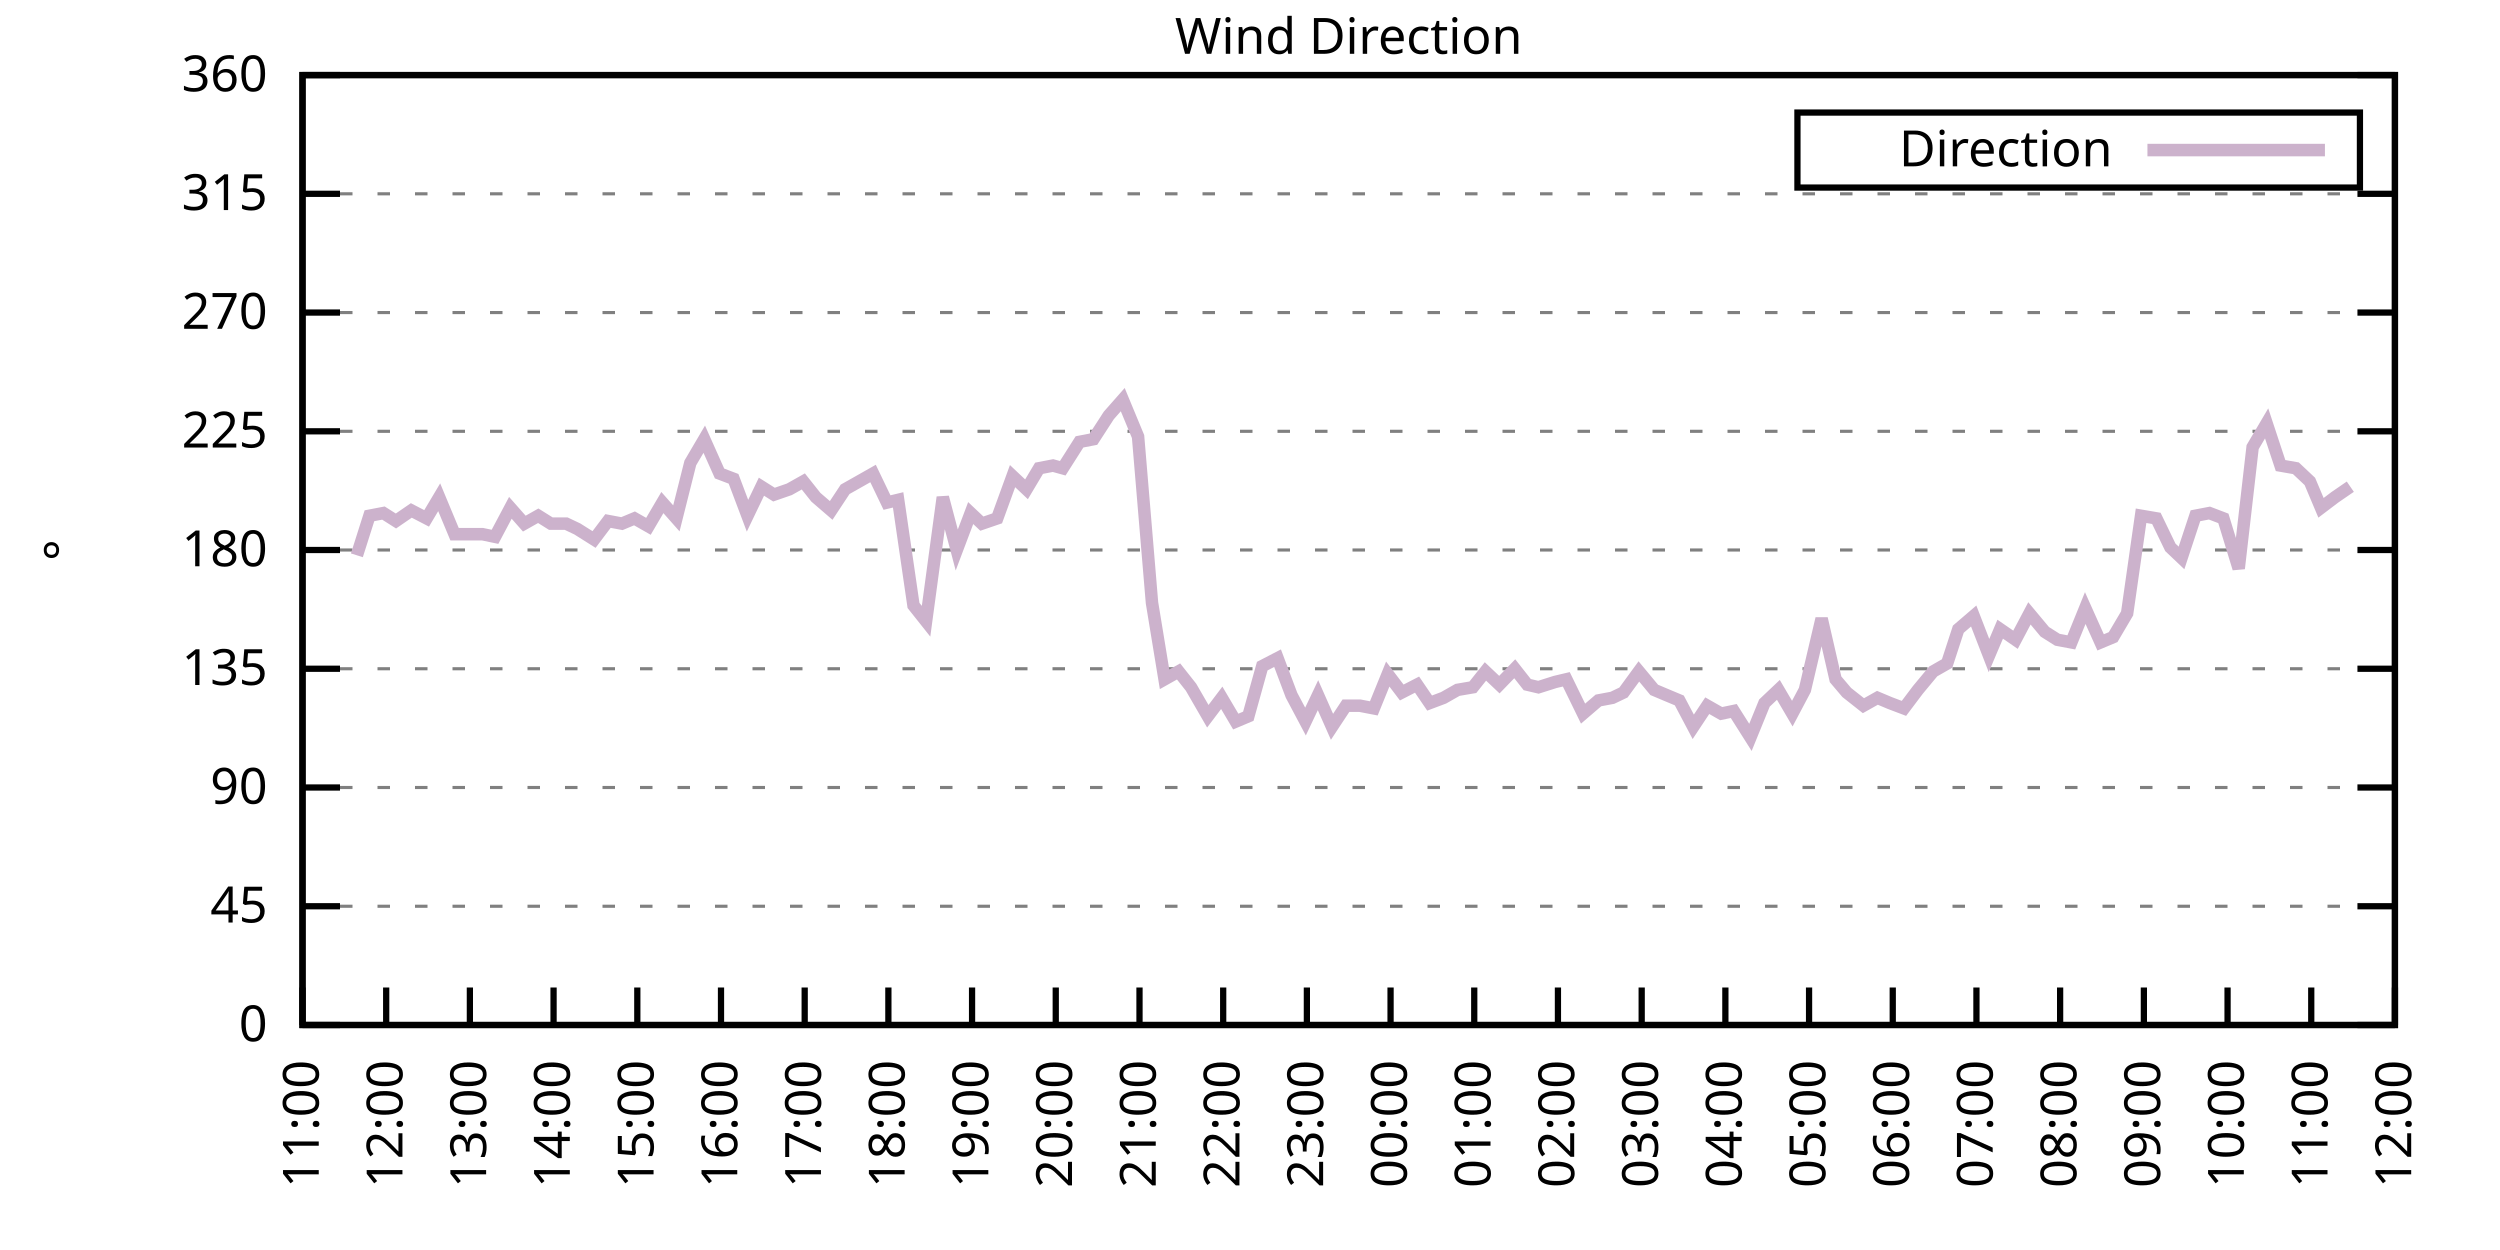
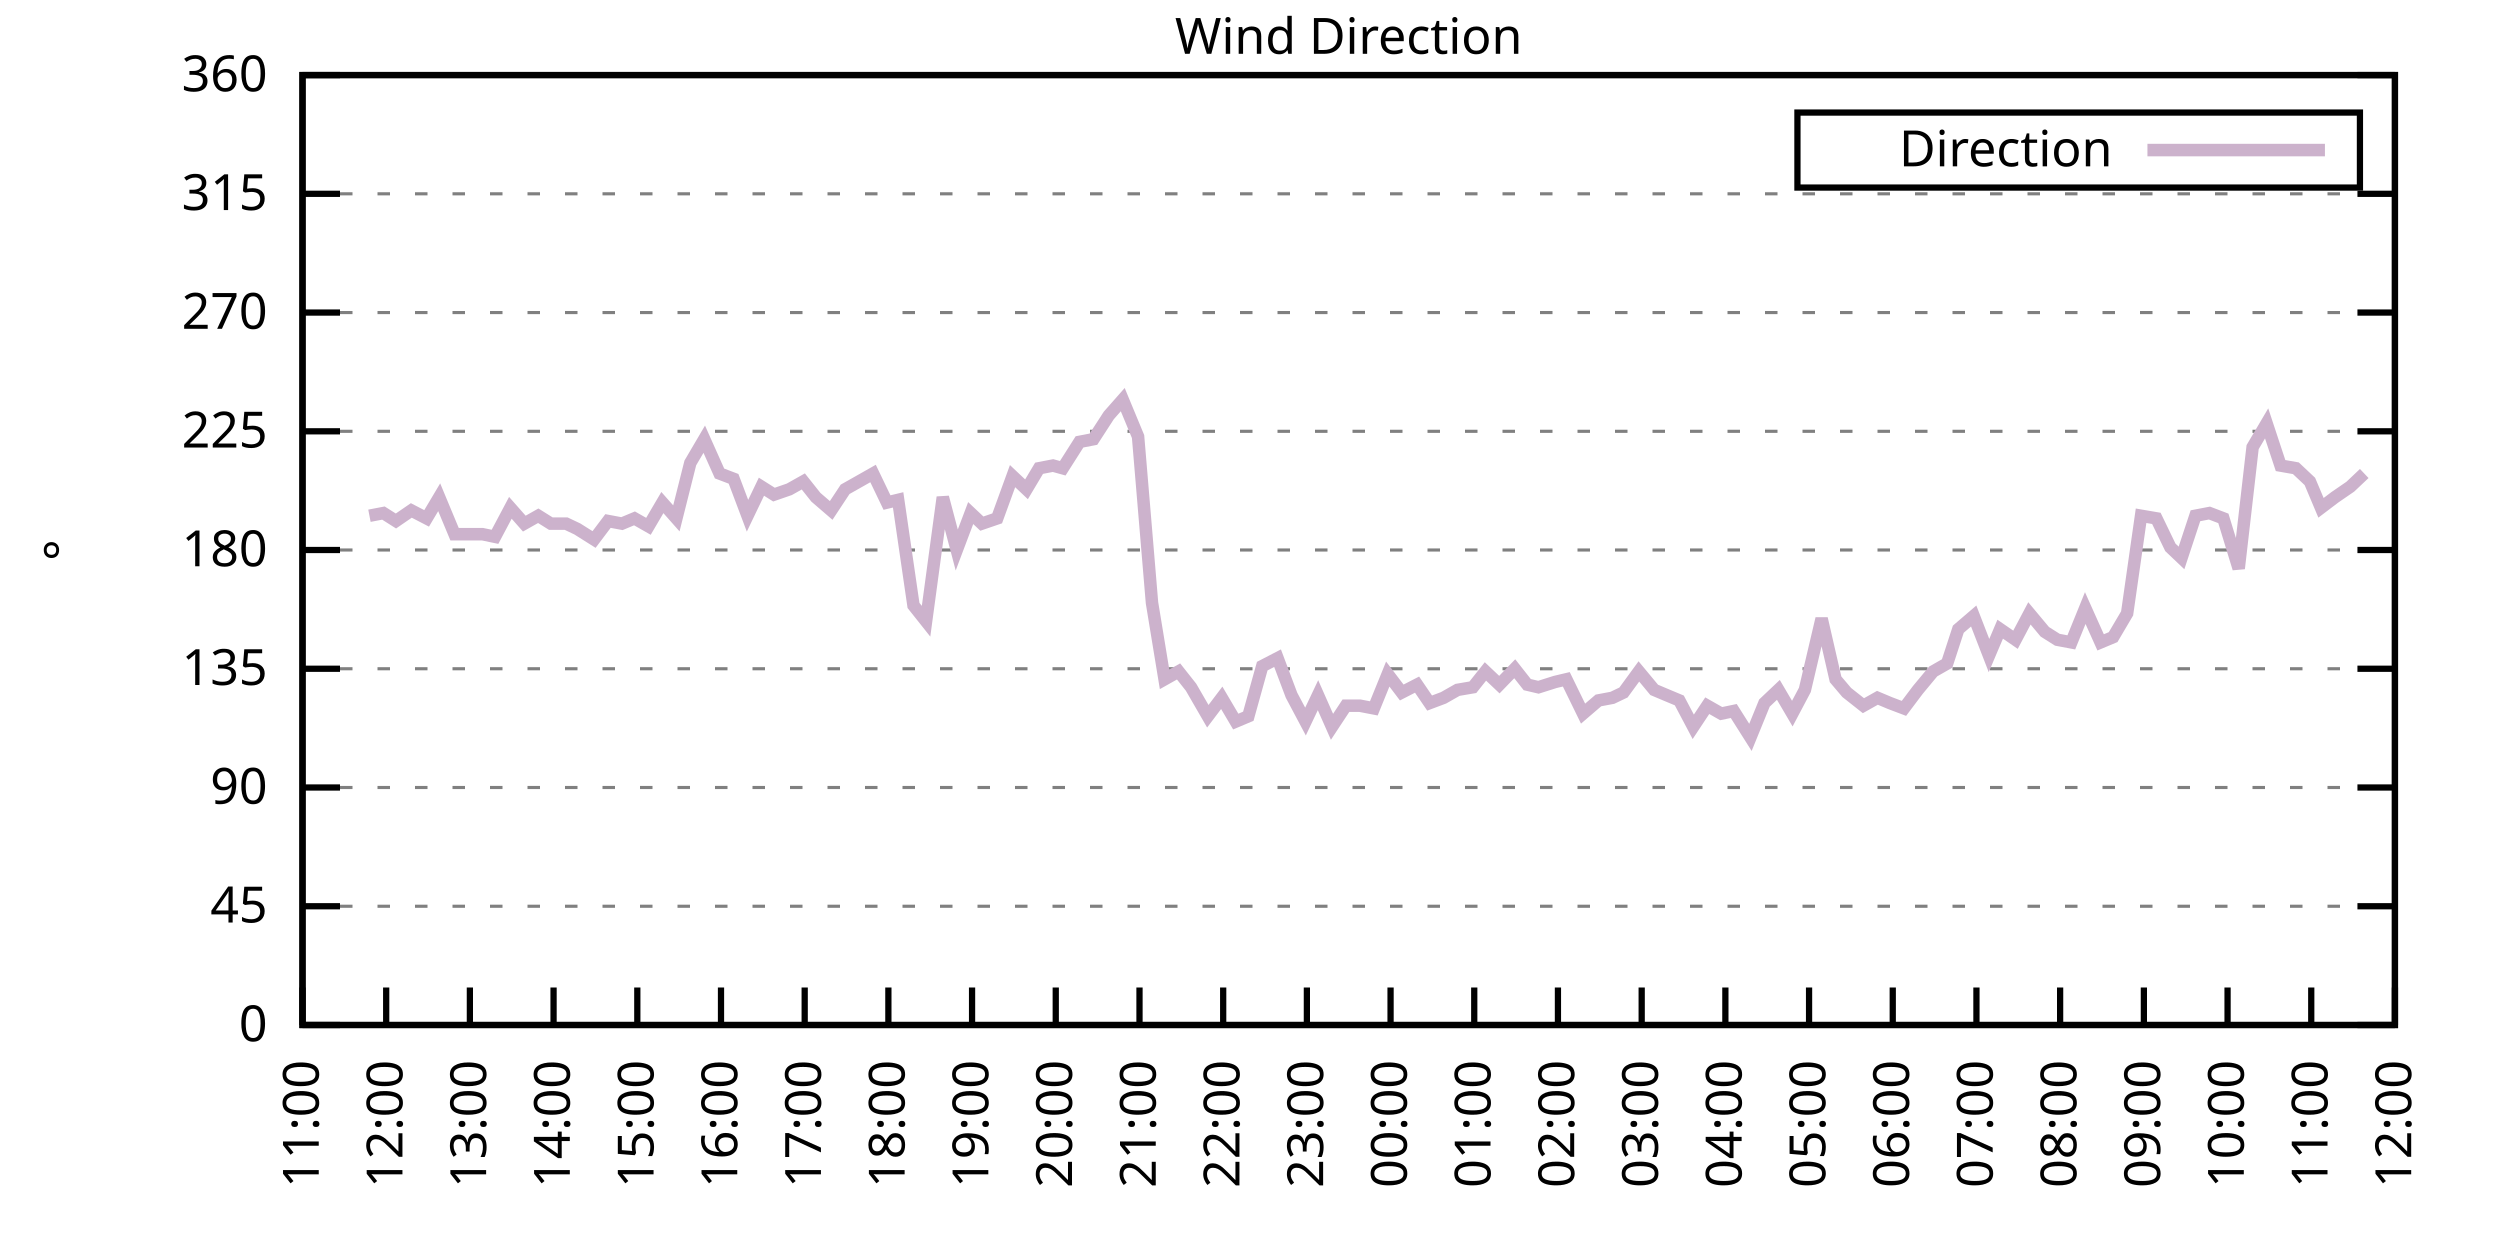
<svg xmlns="http://www.w3.org/2000/svg" xmlns:xlink="http://www.w3.org/1999/xlink" width="400" height="200" viewBox="0 0 400 200">
  <g id="gnuplot_canvas">
    <rect x="0" y="0" width="400" height="200" fill="none" />
    <defs>
      <circle id="gpDot" r="0.5" stroke-width="0.5" stroke="currentColor" />
      <path id="gpPt0" stroke-width="0.333" stroke="currentColor" d="M-1,0 h2 M0,-1 v2" />
      <path id="gpPt1" stroke-width="0.333" stroke="currentColor" d="M-1,-1 L1,1 M1,-1 L-1,1" />
      <path id="gpPt2" stroke-width="0.333" stroke="currentColor" d="M-1,0 L1,0 M0,-1 L0,1 M-1,-1 L1,1 M-1,1 L1,-1" />
      <rect id="gpPt3" stroke-width="0.333" stroke="currentColor" x="-1" y="-1" width="2" height="2" />
      <rect id="gpPt4" stroke-width="0.333" stroke="currentColor" fill="currentColor" x="-1" y="-1" width="2" height="2" />
      <circle id="gpPt5" stroke-width="0.333" stroke="currentColor" cx="0" cy="0" r="1" />
      <use xlink:href="#gpPt5" id="gpPt6" fill="currentColor" stroke="none" />
      <path id="gpPt7" stroke-width="0.333" stroke="currentColor" d="M0,-1.33 L-1.33,0.67 L1.33,0.67 z" />
      <use xlink:href="#gpPt7" id="gpPt8" fill="currentColor" stroke="none" />
      <use xlink:href="#gpPt7" id="gpPt9" stroke="currentColor" transform="rotate(180)" />
      <use xlink:href="#gpPt9" id="gpPt10" fill="currentColor" stroke="none" />
      <use xlink:href="#gpPt3" id="gpPt11" stroke="currentColor" transform="rotate(45)" />
      <use xlink:href="#gpPt11" id="gpPt12" fill="currentColor" stroke="none" />
      <path id="gpPt13" stroke-width="0.333" stroke="currentColor" d="M0,1.330 L1.265,0.411 L0.782,-1.067 L-0.782,-1.076 L-1.265,0.411 z" />
      <use xlink:href="#gpPt13" id="gpPt14" fill="currentColor" stroke="none" />
      <filter id="textbox" filterUnits="objectBoundingBox" x="0" y="0" height="1" width="1">
        <feFlood flood-color="white" flood-opacity="1" result="bgnd" />
        <feComposite in="SourceGraphic" in2="bgnd" operator="atop" />
      </filter>
      <filter id="greybox" filterUnits="objectBoundingBox" x="0" y="0" height="1" width="1">
        <feFlood flood-color="lightgrey" flood-opacity="1" result="grey" />
        <feComposite in="SourceGraphic" in2="grey" operator="atop" />
      </filter>
    </defs>
    <g fill="none" color="white" stroke="currentColor" stroke-width="1.00" stroke-linecap="butt" stroke-linejoin="miter">
</g>
    <g fill="none" color="black" stroke="currentColor" stroke-width="1.00" stroke-linecap="butt" stroke-linejoin="miter">
      <g stroke="none" shape-rendering="crispEdges">
        <polygon fill="rgb(255, 255, 255)" points="48.40,164.00 383.18,164.00 383.18,12.02 48.40,12.02 " />
      </g>
    </g>
    <g fill="none" color="black" stroke="currentColor" stroke-width="1.00" stroke-linecap="butt" stroke-linejoin="miter">
</g>
    <g fill="none" color="black" stroke="black" stroke-width="0.50" stroke-linecap="butt" stroke-linejoin="miter">
</g>
    <g fill="none" color="gray" stroke="currentColor" stroke-width="0.50" stroke-linecap="butt" stroke-linejoin="miter">
      <path stroke="gray" stroke-dasharray="2,4" class="gridline" d="M48.40,164.00 L383.19,164.00  " />
    </g>
    <g fill="none" color="gray" stroke="gray" stroke-width="1.00" stroke-linecap="butt" stroke-linejoin="miter">
</g>
    <g fill="none" color="black" stroke="currentColor" stroke-width="1.00" stroke-linecap="butt" stroke-linejoin="miter">
      <path stroke="black" d="M48.40,164.00 L54.40,164.00 M383.19,164.00 L377.19,164.00  " />
      <g transform="translate(42.80,166.60)" stroke="none" fill="black" font-family="Sans" font-size="8.00" text-anchor="end">
        <text>
          <tspan font-family="Sans"> 0</tspan>
        </text>
      </g>
    </g>
    <g fill="none" color="black" stroke="currentColor" stroke-width="1.00" stroke-linecap="butt" stroke-linejoin="miter">
</g>
    <g fill="none" color="black" stroke="black" stroke-width="0.50" stroke-linecap="butt" stroke-linejoin="miter">
</g>
    <g fill="none" color="gray" stroke="currentColor" stroke-width="0.50" stroke-linecap="butt" stroke-linejoin="miter">
      <path stroke="gray" stroke-dasharray="2,4" class="gridline" d="M48.40,145.00 L383.19,145.00  " />
    </g>
    <g fill="none" color="gray" stroke="gray" stroke-width="1.00" stroke-linecap="butt" stroke-linejoin="miter">
</g>
    <g fill="none" color="black" stroke="currentColor" stroke-width="1.00" stroke-linecap="butt" stroke-linejoin="miter">
      <path stroke="black" d="M48.40,145.00 L54.40,145.00 M383.19,145.00 L377.19,145.00  " />
      <g transform="translate(42.80,147.60)" stroke="none" fill="black" font-family="Sans" font-size="8.00" text-anchor="end">
        <text>
          <tspan font-family="Sans"> 45</tspan>
        </text>
      </g>
    </g>
    <g fill="none" color="black" stroke="currentColor" stroke-width="1.00" stroke-linecap="butt" stroke-linejoin="miter">
</g>
    <g fill="none" color="black" stroke="black" stroke-width="0.50" stroke-linecap="butt" stroke-linejoin="miter">
</g>
    <g fill="none" color="gray" stroke="currentColor" stroke-width="0.50" stroke-linecap="butt" stroke-linejoin="miter">
      <path stroke="gray" stroke-dasharray="2,4" class="gridline" d="M48.40,126.00 L383.19,126.00  " />
    </g>
    <g fill="none" color="gray" stroke="gray" stroke-width="1.00" stroke-linecap="butt" stroke-linejoin="miter">
</g>
    <g fill="none" color="black" stroke="currentColor" stroke-width="1.00" stroke-linecap="butt" stroke-linejoin="miter">
      <path stroke="black" d="M48.40,126.00 L54.40,126.00 M383.19,126.00 L377.19,126.00  " />
      <g transform="translate(42.80,128.60)" stroke="none" fill="black" font-family="Sans" font-size="8.00" text-anchor="end">
        <text>
          <tspan font-family="Sans"> 90</tspan>
        </text>
      </g>
    </g>
    <g fill="none" color="black" stroke="currentColor" stroke-width="1.00" stroke-linecap="butt" stroke-linejoin="miter">
</g>
    <g fill="none" color="black" stroke="black" stroke-width="0.50" stroke-linecap="butt" stroke-linejoin="miter">
</g>
    <g fill="none" color="gray" stroke="currentColor" stroke-width="0.50" stroke-linecap="butt" stroke-linejoin="miter">
      <path stroke="gray" stroke-dasharray="2,4" class="gridline" d="M48.40,107.00 L383.19,107.00  " />
    </g>
    <g fill="none" color="gray" stroke="gray" stroke-width="1.00" stroke-linecap="butt" stroke-linejoin="miter">
</g>
    <g fill="none" color="black" stroke="currentColor" stroke-width="1.00" stroke-linecap="butt" stroke-linejoin="miter">
      <path stroke="black" d="M48.40,107.00 L54.40,107.00 M383.19,107.00 L377.19,107.00  " />
      <g transform="translate(42.80,109.60)" stroke="none" fill="black" font-family="Sans" font-size="8.00" text-anchor="end">
        <text>
          <tspan font-family="Sans"> 135</tspan>
        </text>
      </g>
    </g>
    <g fill="none" color="black" stroke="currentColor" stroke-width="1.00" stroke-linecap="butt" stroke-linejoin="miter">
</g>
    <g fill="none" color="black" stroke="black" stroke-width="0.50" stroke-linecap="butt" stroke-linejoin="miter">
</g>
    <g fill="none" color="gray" stroke="currentColor" stroke-width="0.50" stroke-linecap="butt" stroke-linejoin="miter">
      <path stroke="gray" stroke-dasharray="2,4" class="gridline" d="M48.40,88.00 L383.19,88.00  " />
    </g>
    <g fill="none" color="gray" stroke="gray" stroke-width="1.00" stroke-linecap="butt" stroke-linejoin="miter">
</g>
    <g fill="none" color="black" stroke="currentColor" stroke-width="1.00" stroke-linecap="butt" stroke-linejoin="miter">
      <path stroke="black" d="M48.40,88.00 L54.40,88.00 M383.19,88.00 L377.19,88.00  " />
      <g transform="translate(42.80,90.60)" stroke="none" fill="black" font-family="Sans" font-size="8.00" text-anchor="end">
        <text>
          <tspan font-family="Sans"> 180</tspan>
        </text>
      </g>
    </g>
    <g fill="none" color="black" stroke="currentColor" stroke-width="1.00" stroke-linecap="butt" stroke-linejoin="miter">
</g>
    <g fill="none" color="black" stroke="black" stroke-width="0.50" stroke-linecap="butt" stroke-linejoin="miter">
</g>
    <g fill="none" color="gray" stroke="currentColor" stroke-width="0.50" stroke-linecap="butt" stroke-linejoin="miter">
      <path stroke="gray" stroke-dasharray="2,4" class="gridline" d="M48.40,69.01 L383.19,69.01  " />
    </g>
    <g fill="none" color="gray" stroke="gray" stroke-width="1.00" stroke-linecap="butt" stroke-linejoin="miter">
</g>
    <g fill="none" color="black" stroke="currentColor" stroke-width="1.00" stroke-linecap="butt" stroke-linejoin="miter">
      <path stroke="black" d="M48.40,69.01 L54.40,69.01 M383.19,69.01 L377.19,69.01  " />
      <g transform="translate(42.80,71.61)" stroke="none" fill="black" font-family="Sans" font-size="8.00" text-anchor="end">
        <text>
          <tspan font-family="Sans"> 225</tspan>
        </text>
      </g>
    </g>
    <g fill="none" color="black" stroke="currentColor" stroke-width="1.00" stroke-linecap="butt" stroke-linejoin="miter">
</g>
    <g fill="none" color="black" stroke="black" stroke-width="0.50" stroke-linecap="butt" stroke-linejoin="miter">
</g>
    <g fill="none" color="gray" stroke="currentColor" stroke-width="0.50" stroke-linecap="butt" stroke-linejoin="miter">
      <path stroke="gray" stroke-dasharray="2,4" class="gridline" d="M48.40,50.01 L383.19,50.01  " />
    </g>
    <g fill="none" color="gray" stroke="gray" stroke-width="1.00" stroke-linecap="butt" stroke-linejoin="miter">
</g>
    <g fill="none" color="black" stroke="currentColor" stroke-width="1.00" stroke-linecap="butt" stroke-linejoin="miter">
      <path stroke="black" d="M48.40,50.01 L54.40,50.01 M383.19,50.01 L377.19,50.01  " />
      <g transform="translate(42.80,52.61)" stroke="none" fill="black" font-family="Sans" font-size="8.00" text-anchor="end">
        <text>
          <tspan font-family="Sans"> 270</tspan>
        </text>
      </g>
    </g>
    <g fill="none" color="black" stroke="currentColor" stroke-width="1.00" stroke-linecap="butt" stroke-linejoin="miter">
</g>
    <g fill="none" color="black" stroke="black" stroke-width="0.50" stroke-linecap="butt" stroke-linejoin="miter">
</g>
    <g fill="none" color="gray" stroke="currentColor" stroke-width="0.50" stroke-linecap="butt" stroke-linejoin="miter">
      <path stroke="gray" stroke-dasharray="2,4" class="gridline" d="M48.40,31.01 L383.19,31.01  " />
    </g>
    <g fill="none" color="gray" stroke="gray" stroke-width="1.00" stroke-linecap="butt" stroke-linejoin="miter">
</g>
    <g fill="none" color="black" stroke="currentColor" stroke-width="1.00" stroke-linecap="butt" stroke-linejoin="miter">
      <path stroke="black" d="M48.40,31.01 L54.40,31.01 M383.19,31.01 L377.19,31.01  " />
      <g transform="translate(42.80,33.61)" stroke="none" fill="black" font-family="Sans" font-size="8.00" text-anchor="end">
        <text>
          <tspan font-family="Sans"> 315</tspan>
        </text>
      </g>
    </g>
    <g fill="none" color="black" stroke="currentColor" stroke-width="1.00" stroke-linecap="butt" stroke-linejoin="miter">
</g>
    <g fill="none" color="black" stroke="black" stroke-width="0.50" stroke-linecap="butt" stroke-linejoin="miter">
</g>
    <g fill="none" color="gray" stroke="currentColor" stroke-width="0.50" stroke-linecap="butt" stroke-linejoin="miter">
      <path stroke="gray" stroke-dasharray="2,4" class="gridline" d="M48.40,12.01 L383.19,12.01  " />
    </g>
    <g fill="none" color="gray" stroke="gray" stroke-width="1.00" stroke-linecap="butt" stroke-linejoin="miter">
</g>
    <g fill="none" color="black" stroke="currentColor" stroke-width="1.00" stroke-linecap="butt" stroke-linejoin="miter">
      <path stroke="black" d="M48.40,12.01 L54.40,12.01 M383.19,12.01 L377.19,12.01  " />
      <g transform="translate(42.80,14.61)" stroke="none" fill="black" font-family="Sans" font-size="8.00" text-anchor="end">
        <text>
          <tspan font-family="Sans"> 360</tspan>
        </text>
      </g>
    </g>
    <g fill="none" color="black" stroke="currentColor" stroke-width="1.00" stroke-linecap="butt" stroke-linejoin="miter">
      <path stroke="black" d="M48.40,164.00 L48.40,158.00  " />
      <g transform="translate(51.00,169.60) rotate(270.00)" stroke="none" fill="black" font-family="Sans" font-size="8.00" text-anchor="end">
        <text>
          <tspan font-family="Sans">11:00</tspan>
        </text>
      </g>
    </g>
    <g fill="none" color="black" stroke="currentColor" stroke-width="1.00" stroke-linecap="butt" stroke-linejoin="miter">
      <path stroke="black" d="M61.79,164.00 L61.79,158.00  " />
      <g transform="translate(64.39,169.60) rotate(270.00)" stroke="none" fill="black" font-family="Sans" font-size="8.00" text-anchor="end">
        <text>
          <tspan font-family="Sans">12:00</tspan>
        </text>
      </g>
    </g>
    <g fill="none" color="black" stroke="currentColor" stroke-width="1.00" stroke-linecap="butt" stroke-linejoin="miter">
      <path stroke="black" d="M75.18,164.00 L75.18,158.00  " />
      <g transform="translate(77.78,169.60) rotate(270.00)" stroke="none" fill="black" font-family="Sans" font-size="8.00" text-anchor="end">
        <text>
          <tspan font-family="Sans">13:00</tspan>
        </text>
      </g>
    </g>
    <g fill="none" color="black" stroke="currentColor" stroke-width="1.00" stroke-linecap="butt" stroke-linejoin="miter">
      <path stroke="black" d="M88.57,164.00 L88.57,158.00  " />
      <g transform="translate(91.17,169.60) rotate(270.00)" stroke="none" fill="black" font-family="Sans" font-size="8.00" text-anchor="end">
        <text>
          <tspan font-family="Sans">14:00</tspan>
        </text>
      </g>
    </g>
    <g fill="none" color="black" stroke="currentColor" stroke-width="1.00" stroke-linecap="butt" stroke-linejoin="miter">
      <path stroke="black" d="M101.97,164.00 L101.97,158.00  " />
      <g transform="translate(104.57,169.60) rotate(270.00)" stroke="none" fill="black" font-family="Sans" font-size="8.00" text-anchor="end">
        <text>
          <tspan font-family="Sans">15:00</tspan>
        </text>
      </g>
    </g>
    <g fill="none" color="black" stroke="currentColor" stroke-width="1.00" stroke-linecap="butt" stroke-linejoin="miter">
      <path stroke="black" d="M115.36,164.00 L115.36,158.00  " />
      <g transform="translate(117.96,169.60) rotate(270.00)" stroke="none" fill="black" font-family="Sans" font-size="8.00" text-anchor="end">
        <text>
          <tspan font-family="Sans">16:00</tspan>
        </text>
      </g>
    </g>
    <g fill="none" color="black" stroke="currentColor" stroke-width="1.00" stroke-linecap="butt" stroke-linejoin="miter">
      <path stroke="black" d="M128.75,164.00 L128.75,158.00  " />
      <g transform="translate(131.35,169.60) rotate(270.00)" stroke="none" fill="black" font-family="Sans" font-size="8.00" text-anchor="end">
        <text>
          <tspan font-family="Sans">17:00</tspan>
        </text>
      </g>
    </g>
    <g fill="none" color="black" stroke="currentColor" stroke-width="1.00" stroke-linecap="butt" stroke-linejoin="miter">
      <path stroke="black" d="M142.14,164.00 L142.14,158.00  " />
      <g transform="translate(144.74,169.60) rotate(270.00)" stroke="none" fill="black" font-family="Sans" font-size="8.00" text-anchor="end">
        <text>
          <tspan font-family="Sans">18:00</tspan>
        </text>
      </g>
    </g>
    <g fill="none" color="black" stroke="currentColor" stroke-width="1.00" stroke-linecap="butt" stroke-linejoin="miter">
      <path stroke="black" d="M155.53,164.00 L155.53,158.00  " />
      <g transform="translate(158.13,169.60) rotate(270.00)" stroke="none" fill="black" font-family="Sans" font-size="8.00" text-anchor="end">
        <text>
          <tspan font-family="Sans">19:00</tspan>
        </text>
      </g>
    </g>
    <g fill="none" color="black" stroke="currentColor" stroke-width="1.00" stroke-linecap="butt" stroke-linejoin="miter">
      <path stroke="black" d="M168.92,164.00 L168.92,158.00  " />
      <g transform="translate(171.52,169.60) rotate(270.00)" stroke="none" fill="black" font-family="Sans" font-size="8.00" text-anchor="end">
        <text>
          <tspan font-family="Sans">20:00</tspan>
        </text>
      </g>
    </g>
    <g fill="none" color="black" stroke="currentColor" stroke-width="1.00" stroke-linecap="butt" stroke-linejoin="miter">
      <path stroke="black" d="M182.32,164.00 L182.32,158.00  " />
      <g transform="translate(184.92,169.60) rotate(270.00)" stroke="none" fill="black" font-family="Sans" font-size="8.00" text-anchor="end">
        <text>
          <tspan font-family="Sans">21:00</tspan>
        </text>
      </g>
    </g>
    <g fill="none" color="black" stroke="currentColor" stroke-width="1.00" stroke-linecap="butt" stroke-linejoin="miter">
      <path stroke="black" d="M195.71,164.00 L195.71,158.00  " />
      <g transform="translate(198.31,169.60) rotate(270.00)" stroke="none" fill="black" font-family="Sans" font-size="8.00" text-anchor="end">
        <text>
          <tspan font-family="Sans">22:00</tspan>
        </text>
      </g>
    </g>
    <g fill="none" color="black" stroke="currentColor" stroke-width="1.00" stroke-linecap="butt" stroke-linejoin="miter">
      <path stroke="black" d="M209.10,164.00 L209.10,158.00  " />
      <g transform="translate(211.70,169.60) rotate(270.00)" stroke="none" fill="black" font-family="Sans" font-size="8.00" text-anchor="end">
        <text>
          <tspan font-family="Sans">23:00</tspan>
        </text>
      </g>
    </g>
    <g fill="none" color="black" stroke="currentColor" stroke-width="1.00" stroke-linecap="butt" stroke-linejoin="miter">
      <path stroke="black" d="M222.49,164.00 L222.49,158.00  " />
      <g transform="translate(225.09,169.60) rotate(270.00)" stroke="none" fill="black" font-family="Sans" font-size="8.00" text-anchor="end">
        <text>
          <tspan font-family="Sans">00:00</tspan>
        </text>
      </g>
    </g>
    <g fill="none" color="black" stroke="currentColor" stroke-width="1.00" stroke-linecap="butt" stroke-linejoin="miter">
      <path stroke="black" d="M235.88,164.00 L235.88,158.00  " />
      <g transform="translate(238.48,169.60) rotate(270.00)" stroke="none" fill="black" font-family="Sans" font-size="8.00" text-anchor="end">
        <text>
          <tspan font-family="Sans">01:00</tspan>
        </text>
      </g>
    </g>
    <g fill="none" color="black" stroke="currentColor" stroke-width="1.00" stroke-linecap="butt" stroke-linejoin="miter">
      <path stroke="black" d="M249.27,164.00 L249.27,158.00  " />
      <g transform="translate(251.87,169.60) rotate(270.00)" stroke="none" fill="black" font-family="Sans" font-size="8.00" text-anchor="end">
        <text>
          <tspan font-family="Sans">02:00</tspan>
        </text>
      </g>
    </g>
    <g fill="none" color="black" stroke="currentColor" stroke-width="1.00" stroke-linecap="butt" stroke-linejoin="miter">
      <path stroke="black" d="M262.67,164.00 L262.67,158.00  " />
      <g transform="translate(265.27,169.60) rotate(270.00)" stroke="none" fill="black" font-family="Sans" font-size="8.00" text-anchor="end">
        <text>
          <tspan font-family="Sans">03:00</tspan>
        </text>
      </g>
    </g>
    <g fill="none" color="black" stroke="currentColor" stroke-width="1.00" stroke-linecap="butt" stroke-linejoin="miter">
      <path stroke="black" d="M276.06,164.00 L276.06,158.00  " />
      <g transform="translate(278.66,169.60) rotate(270.00)" stroke="none" fill="black" font-family="Sans" font-size="8.00" text-anchor="end">
        <text>
          <tspan font-family="Sans">04:00</tspan>
        </text>
      </g>
    </g>
    <g fill="none" color="black" stroke="currentColor" stroke-width="1.00" stroke-linecap="butt" stroke-linejoin="miter">
      <path stroke="black" d="M289.45,164.00 L289.45,158.00  " />
      <g transform="translate(292.05,169.60) rotate(270.00)" stroke="none" fill="black" font-family="Sans" font-size="8.00" text-anchor="end">
        <text>
          <tspan font-family="Sans">05:00</tspan>
        </text>
      </g>
    </g>
    <g fill="none" color="black" stroke="currentColor" stroke-width="1.00" stroke-linecap="butt" stroke-linejoin="miter">
      <path stroke="black" d="M302.84,164.00 L302.84,158.00  " />
      <g transform="translate(305.44,169.60) rotate(270.00)" stroke="none" fill="black" font-family="Sans" font-size="8.00" text-anchor="end">
        <text>
          <tspan font-family="Sans">06:00</tspan>
        </text>
      </g>
    </g>
    <g fill="none" color="black" stroke="currentColor" stroke-width="1.00" stroke-linecap="butt" stroke-linejoin="miter">
      <path stroke="black" d="M316.23,164.00 L316.23,158.00  " />
      <g transform="translate(318.83,169.60) rotate(270.00)" stroke="none" fill="black" font-family="Sans" font-size="8.00" text-anchor="end">
        <text>
          <tspan font-family="Sans">07:00</tspan>
        </text>
      </g>
    </g>
    <g fill="none" color="black" stroke="currentColor" stroke-width="1.00" stroke-linecap="butt" stroke-linejoin="miter">
      <path stroke="black" d="M329.62,164.00 L329.62,158.00  " />
      <g transform="translate(332.22,169.60) rotate(270.00)" stroke="none" fill="black" font-family="Sans" font-size="8.00" text-anchor="end">
        <text>
          <tspan font-family="Sans">08:00</tspan>
        </text>
      </g>
    </g>
    <g fill="none" color="black" stroke="currentColor" stroke-width="1.00" stroke-linecap="butt" stroke-linejoin="miter">
      <path stroke="black" d="M343.02,164.00 L343.02,158.00  " />
      <g transform="translate(345.62,169.60) rotate(270.00)" stroke="none" fill="black" font-family="Sans" font-size="8.00" text-anchor="end">
        <text>
          <tspan font-family="Sans">09:00</tspan>
        </text>
      </g>
    </g>
    <g fill="none" color="black" stroke="currentColor" stroke-width="1.00" stroke-linecap="butt" stroke-linejoin="miter">
      <path stroke="black" d="M356.41,164.00 L356.41,158.00  " />
      <g transform="translate(359.01,169.60) rotate(270.00)" stroke="none" fill="black" font-family="Sans" font-size="8.00" text-anchor="end">
        <text>
          <tspan font-family="Sans">10:00</tspan>
        </text>
      </g>
    </g>
    <g fill="none" color="black" stroke="currentColor" stroke-width="1.00" stroke-linecap="butt" stroke-linejoin="miter">
      <path stroke="black" d="M369.80,164.00 L369.80,158.00  " />
      <g transform="translate(372.40,169.60) rotate(270.00)" stroke="none" fill="black" font-family="Sans" font-size="8.00" text-anchor="end">
        <text>
          <tspan font-family="Sans">11:00</tspan>
        </text>
      </g>
    </g>
    <g fill="none" color="black" stroke="currentColor" stroke-width="1.00" stroke-linecap="butt" stroke-linejoin="miter">
      <path stroke="black" d="M383.19,164.00 L383.19,158.00  " />
      <g transform="translate(385.79,169.60) rotate(270.00)" stroke="none" fill="black" font-family="Sans" font-size="8.00" text-anchor="end">
        <text>
          <tspan font-family="Sans">12:00</tspan>
        </text>
      </g>
    </g>
    <g fill="none" color="black" stroke="currentColor" stroke-width="1.00" stroke-linecap="butt" stroke-linejoin="miter">
</g>
    <g fill="none" color="black" stroke="currentColor" stroke-width="1.00" stroke-linecap="butt" stroke-linejoin="miter">
      <path stroke="black" d="M48.40,12.01 L48.40,164.00 L383.19,164.00 L383.19,12.01 L48.40,12.01 Z  " />
    </g>
    <g fill="none" color="black" stroke="currentColor" stroke-width="1.00" stroke-linecap="butt" stroke-linejoin="miter">
</g>
    <g fill="none" color="black" stroke="currentColor" stroke-width="1.00" stroke-linecap="butt" stroke-linejoin="miter">
      <path stroke="black" d="M287.59,30.01 L287.59,18.01 L377.59,18.01 L377.59,30.01 L287.59,30.01 Z  " />
    </g>
    <g id="Wind_direction_plot_1">
      <g fill="none" color="white" stroke="black" stroke-width="2.00" stroke-linecap="butt" stroke-linejoin="miter">
</g>
      <g fill="none" color="black" stroke="currentColor" stroke-width="2.00" stroke-linecap="butt" stroke-linejoin="miter">
        <g transform="translate(337.99,26.61)" stroke="none" fill="black" font-family="Sans" font-size="8.00" text-anchor="end">
          <text>
            <tspan font-family="Sans">Direction</tspan>
          </text>
        </g>
      </g>
      <g fill="none" color="black" stroke="currentColor" stroke-width="2.00" stroke-linecap="butt" stroke-linejoin="miter">
-         <path stroke="rgb(204, 178, 204)" d="M343.59,24.01 L371.99,24.01 M57.10,88.85 L59.11,82.52 L61.35,82.09 L63.35,83.36 L65.81,81.67 L68.26,82.94   L70.27,79.56 L72.73,85.47 L74.74,85.47 L77.19,85.47 L79.20,85.89 L81.66,81.25 L83.89,83.78 L86.12,82.52   L88.13,83.78 L90.58,83.78 L92.37,84.63 L95.05,86.32 L97.28,83.36 L99.51,83.78 L101.52,82.94 L103.75,84.21   L105.98,80.41 L108.22,82.94 L110.45,74.07 L112.68,70.27 L115.13,75.76 L117.37,76.61 L119.60,82.52 L121.83,77.87   L123.84,79.14 L126.29,78.29 L128.53,77.03 L130.54,79.56 L132.99,81.67 L135.22,78.29 L137.45,77.03 L139.69,75.76   L141.92,80.41 L143.70,79.98 L146.16,96.87 L148.17,99.40 L150.85,79.56 L153.08,88.00 L155.31,82.09 L157.10,83.78   L159.55,82.94 L162.01,76.18 L164.24,78.29 L166.25,74.92 L168.48,74.49 L170.04,74.92 L172.72,70.70 L174.95,70.27   L177.41,66.47 L179.64,63.94 L182.09,69.85 L184.32,96.45 L186.33,108.69 L188.57,107.43 L190.57,109.96 L193.25,114.60   L195.48,111.65 L197.72,115.45 L199.73,114.60 L201.96,106.58 L204.41,105.31 L206.64,111.23 L208.88,115.45 L210.88,111.23   L213.12,116.29 L215.35,112.91 L217.58,112.91 L219.81,113.34 L222.04,107.85 L224.28,110.80 L226.73,109.54 L228.74,112.49   L230.97,111.65 L233.20,110.38 L235.66,109.96 L237.67,107.43 L239.90,109.54 L242.36,107.00 L244.36,109.54 L246.15,109.96   L248.83,109.11 L250.61,108.69 L253.29,114.18 L255.75,112.07 L257.98,111.65 L259.76,110.80 L262.22,107.43 L264.67,110.38   L266.68,111.23 L268.69,112.07 L270.92,116.29 L273.16,112.91 L275.39,114.18 L277.40,113.76 L280.07,117.98 L282.31,112.49   L284.54,110.38 L286.77,114.18 L288.78,110.38 L291.46,98.98 L293.69,108.69 L295.48,110.80 L298.15,112.91 L300.39,111.65   L302.39,112.49 L304.63,113.34 L306.86,110.38 L309.31,107.43 L311.54,106.16 L313.33,100.67 L315.79,98.56 L318.24,104.89   L320.03,100.67 L322.48,102.36 L324.71,98.14 L327.17,101.09 L329.18,102.36 L331.41,102.78 L333.64,97.29 L336.10,102.78   L338.10,101.94 L340.34,98.14 L342.57,82.52 L345.02,82.94 L347.26,87.58 L349.04,89.27 L351.27,82.52 L353.51,82.09   L355.74,82.94 L358.19,90.96 L360.42,71.54 L362.66,67.74 L364.89,74.49 L367.34,74.92 L369.58,77.03 L371.36,81.25   L373.59,79.56 L376.05,77.87  " />
+         <path stroke="rgb(204, 178, 204)" d="M343.59,24.01 L371.99,24.01 M59.11,82.52 L61.35,82.09 L63.35,83.36 L65.81,81.67 L68.26,82.94 L70.27,79.56   L72.73,85.47 L74.74,85.47 L77.19,85.47 L79.20,85.89 L81.66,81.25 L83.89,83.78 L86.12,82.52 L88.13,83.78   L90.58,83.78 L92.37,84.63 L95.05,86.32 L97.28,83.36 L99.51,83.78 L101.52,82.94 L103.75,84.21 L105.98,80.41   L108.22,82.94 L110.45,74.07 L112.68,70.27 L115.13,75.76 L117.37,76.61 L119.60,82.52 L121.83,77.87 L123.84,79.14   L126.29,78.29 L128.53,77.03 L130.54,79.56 L132.99,81.67 L135.22,78.29 L137.45,77.03 L139.69,75.76 L141.92,80.41   L143.70,79.98 L146.16,96.87 L148.17,99.40 L150.85,79.56 L153.08,88.00 L155.31,82.09 L157.10,83.78 L159.55,82.94   L162.01,76.18 L164.24,78.29 L166.25,74.92 L168.48,74.49 L170.04,74.92 L172.72,70.70 L174.95,70.27 L177.41,66.47   L179.64,63.94 L182.09,69.85 L184.32,96.45 L186.33,108.69 L188.57,107.43 L190.57,109.96 L193.25,114.60 L195.48,111.65   L197.72,115.45 L199.73,114.60 L201.96,106.58 L204.41,105.31 L206.64,111.23 L208.88,115.45 L210.88,111.23 L213.12,116.29   L215.35,112.91 L217.58,112.91 L219.81,113.34 L222.04,107.85 L224.28,110.80 L226.73,109.54 L228.74,112.49 L230.97,111.65   L233.20,110.38 L235.66,109.96 L237.67,107.43 L239.90,109.54 L242.36,107.00 L244.36,109.54 L246.15,109.96 L248.83,109.11   L250.61,108.69 L253.29,114.18 L255.75,112.07 L257.98,111.65 L259.76,110.80 L262.22,107.43 L264.67,110.38 L266.68,111.23   L268.69,112.07 L270.92,116.29 L273.16,112.91 L275.39,114.18 L277.40,113.76 L280.07,117.98 L282.31,112.49 L284.54,110.38   L286.77,114.18 L288.78,110.38 L291.46,98.98 L293.69,108.69 L295.48,110.80 L298.15,112.91 L300.39,111.65 L302.39,112.49   L304.63,113.34 L306.86,110.38 L309.31,107.43 L311.54,106.16 L313.33,100.67 L315.79,98.56 L318.24,104.89 L320.03,100.67   L322.48,102.36 L324.71,98.14 L327.17,101.09 L329.18,102.36 L331.41,102.78 L333.64,97.29 L336.10,102.78 L338.10,101.94   L340.34,98.14 L342.57,82.52 L345.02,82.94 L347.26,87.58 L349.04,89.27 L351.27,82.52 L353.51,82.09 L355.74,82.94   L358.19,90.96 L360.42,71.54 L362.66,67.74 L364.89,74.49 L367.34,74.92 L369.58,77.03 L371.36,81.25 L373.59,79.56   L376.05,77.87 L378.28,75.76  " />
      </g>
    </g>
    <g fill="none" color="black" stroke="currentColor" stroke-width="2.00" stroke-linecap="butt" stroke-linejoin="miter">
</g>
    <g fill="none" color="black" stroke="black" stroke-width="1.00" stroke-linecap="butt" stroke-linejoin="miter">
</g>
    <g fill="none" color="black" stroke="currentColor" stroke-width="1.00" stroke-linecap="butt" stroke-linejoin="miter">
      <path stroke="black" d="M48.40,12.01 L48.40,164.00 L383.19,164.00 L383.19,12.01 L48.40,12.01 Z  " />
      <g transform="translate(12.80,88.01) rotate(270.00)" stroke="none" fill="black" font-family="Sans" font-size="8.00" text-anchor="middle">
        <text>
          <tspan font-family="Sans">°</tspan>
        </text>
      </g>
    </g>
    <g fill="none" color="black" stroke="currentColor" stroke-width="1.00" stroke-linecap="butt" stroke-linejoin="miter">
</g>
    <g fill="none" color="black" stroke="currentColor" stroke-width="1.00" stroke-linecap="butt" stroke-linejoin="miter">
      <g transform="translate(215.79,8.61)" stroke="none" fill="black" font-family="Sans" font-size="8.00" text-anchor="middle">
        <text>
          <tspan font-family="Sans">Wind Direction</tspan>
        </text>
      </g>
    </g>
    <g fill="none" color="black" stroke="currentColor" stroke-width="1.00" stroke-linecap="butt" stroke-linejoin="miter">
</g>
  </g>
</svg>
